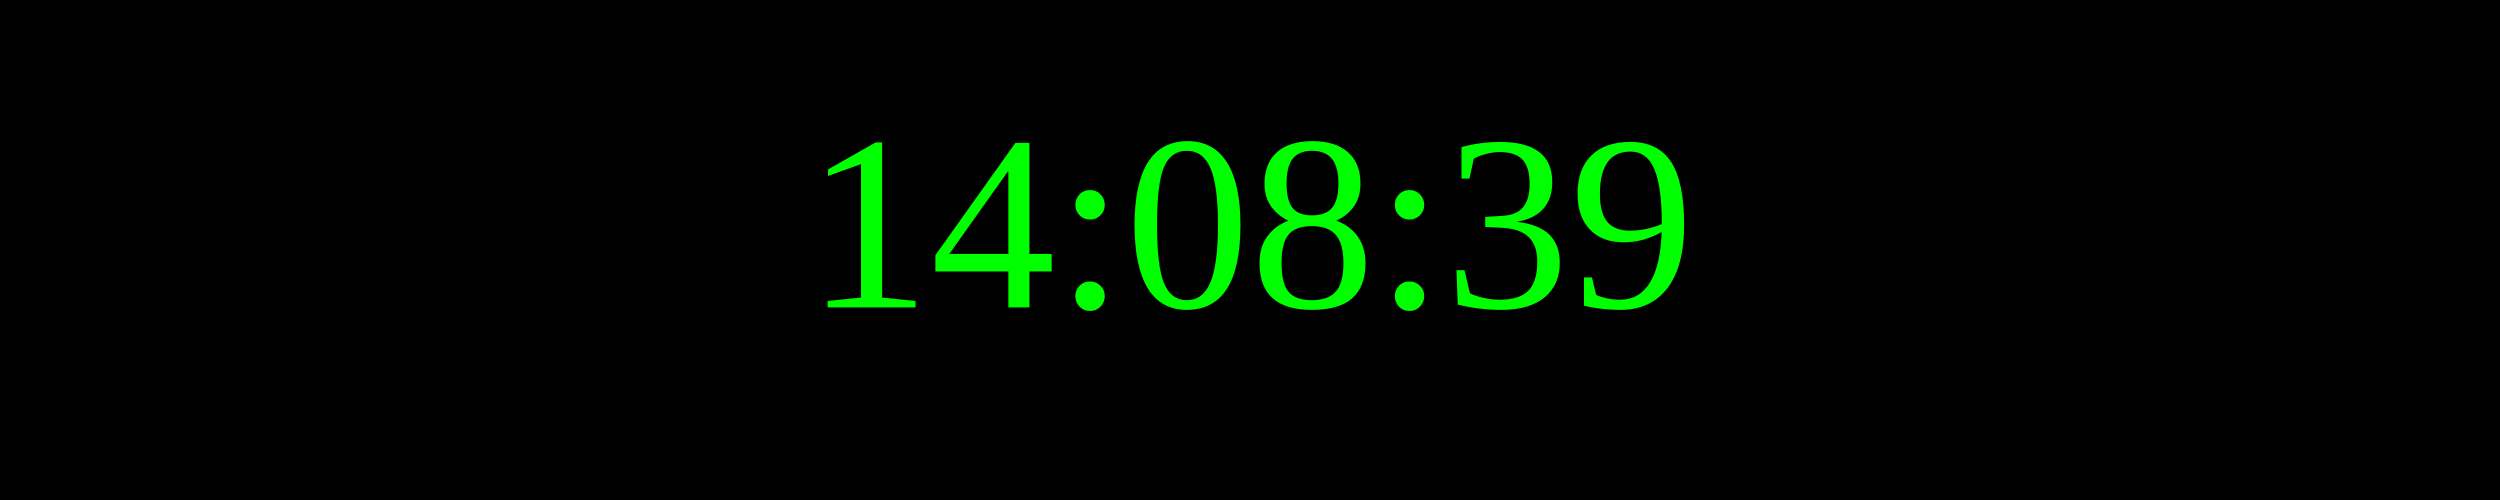
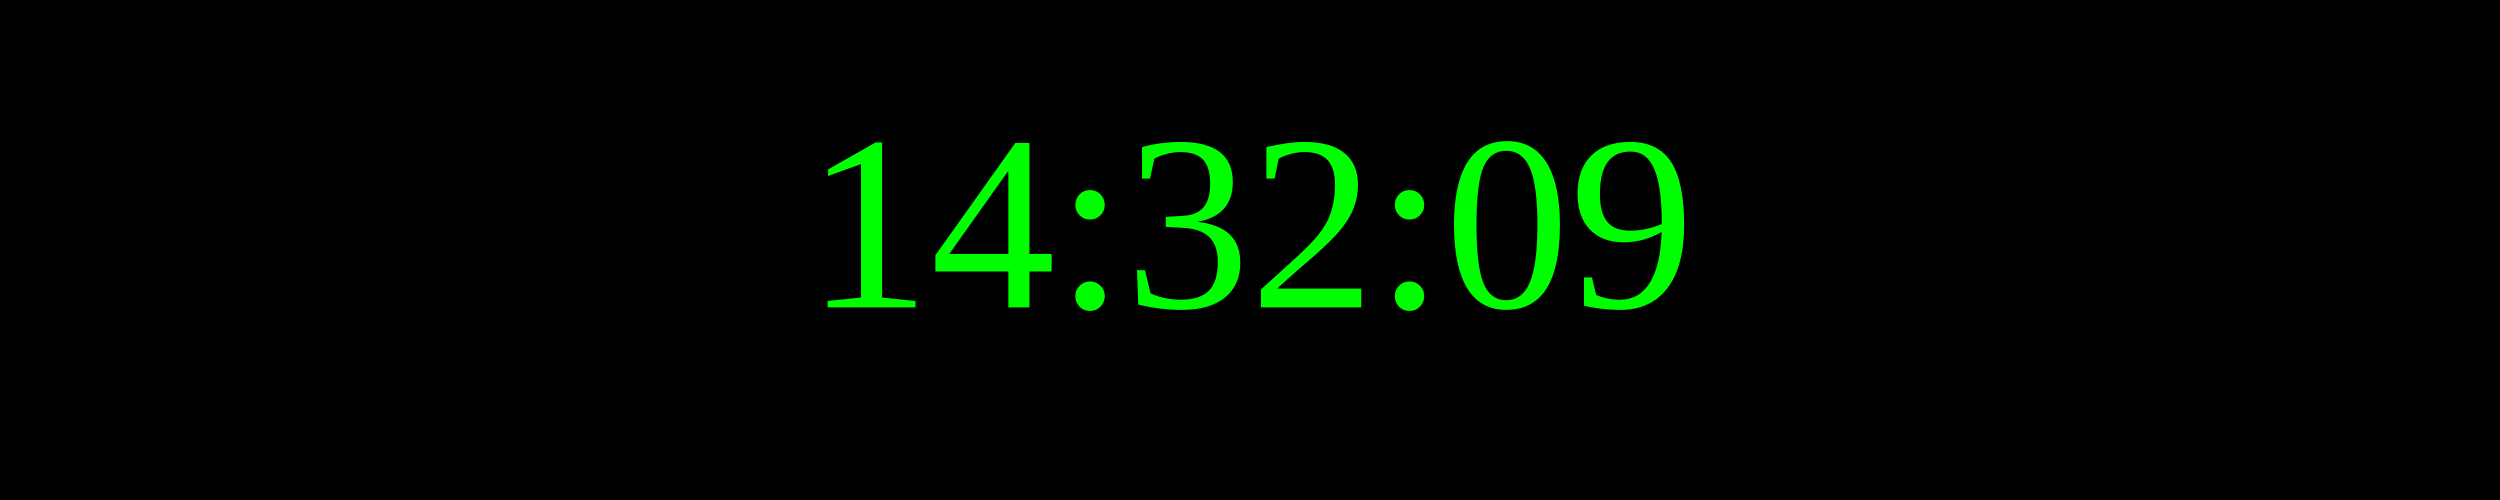
<svg xmlns="http://www.w3.org/2000/svg" width="250" height="50">
  <rect width="100%" height="100%" fill="black" />
  <text x="50%" y="50%" font-size="25" fill="lime" text-anchor="middle" dominant-baseline="middle">
- 14:08:39
+ 14:32:09
</text>
</svg>
